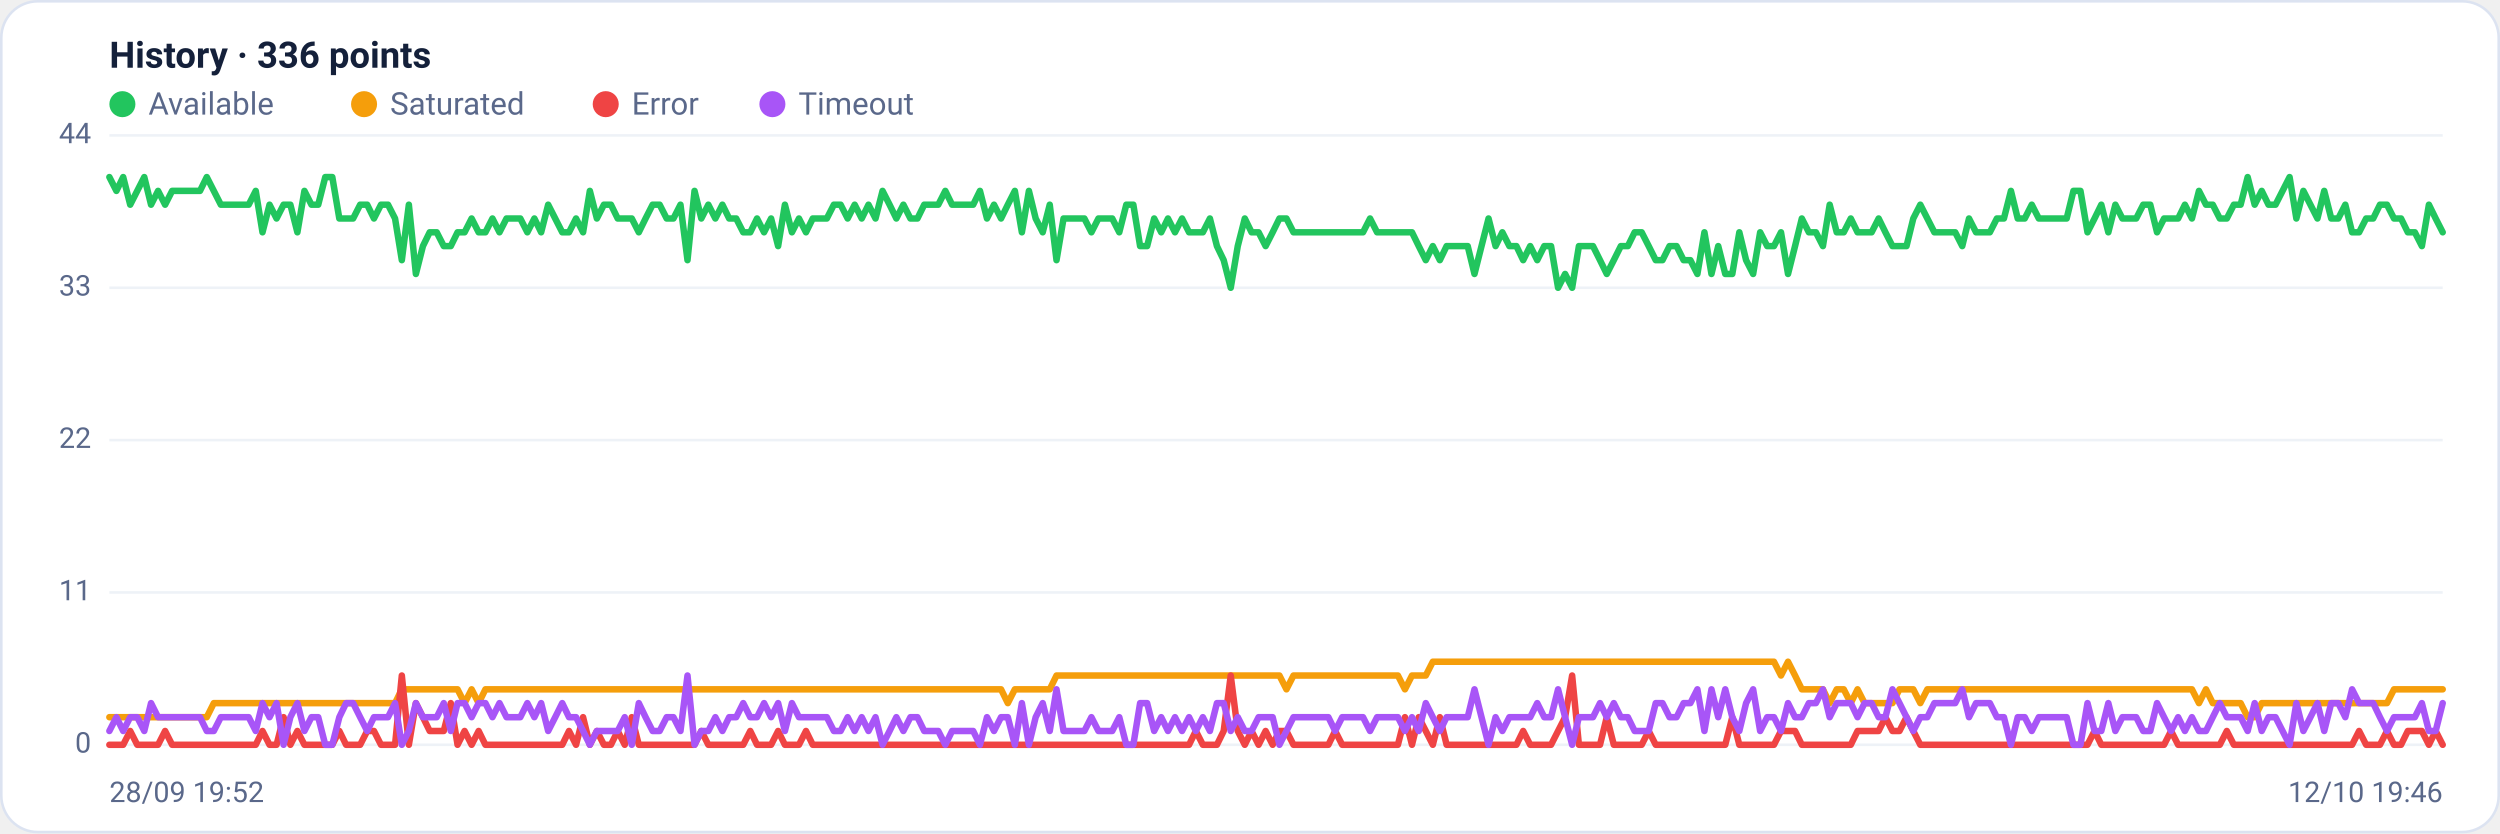
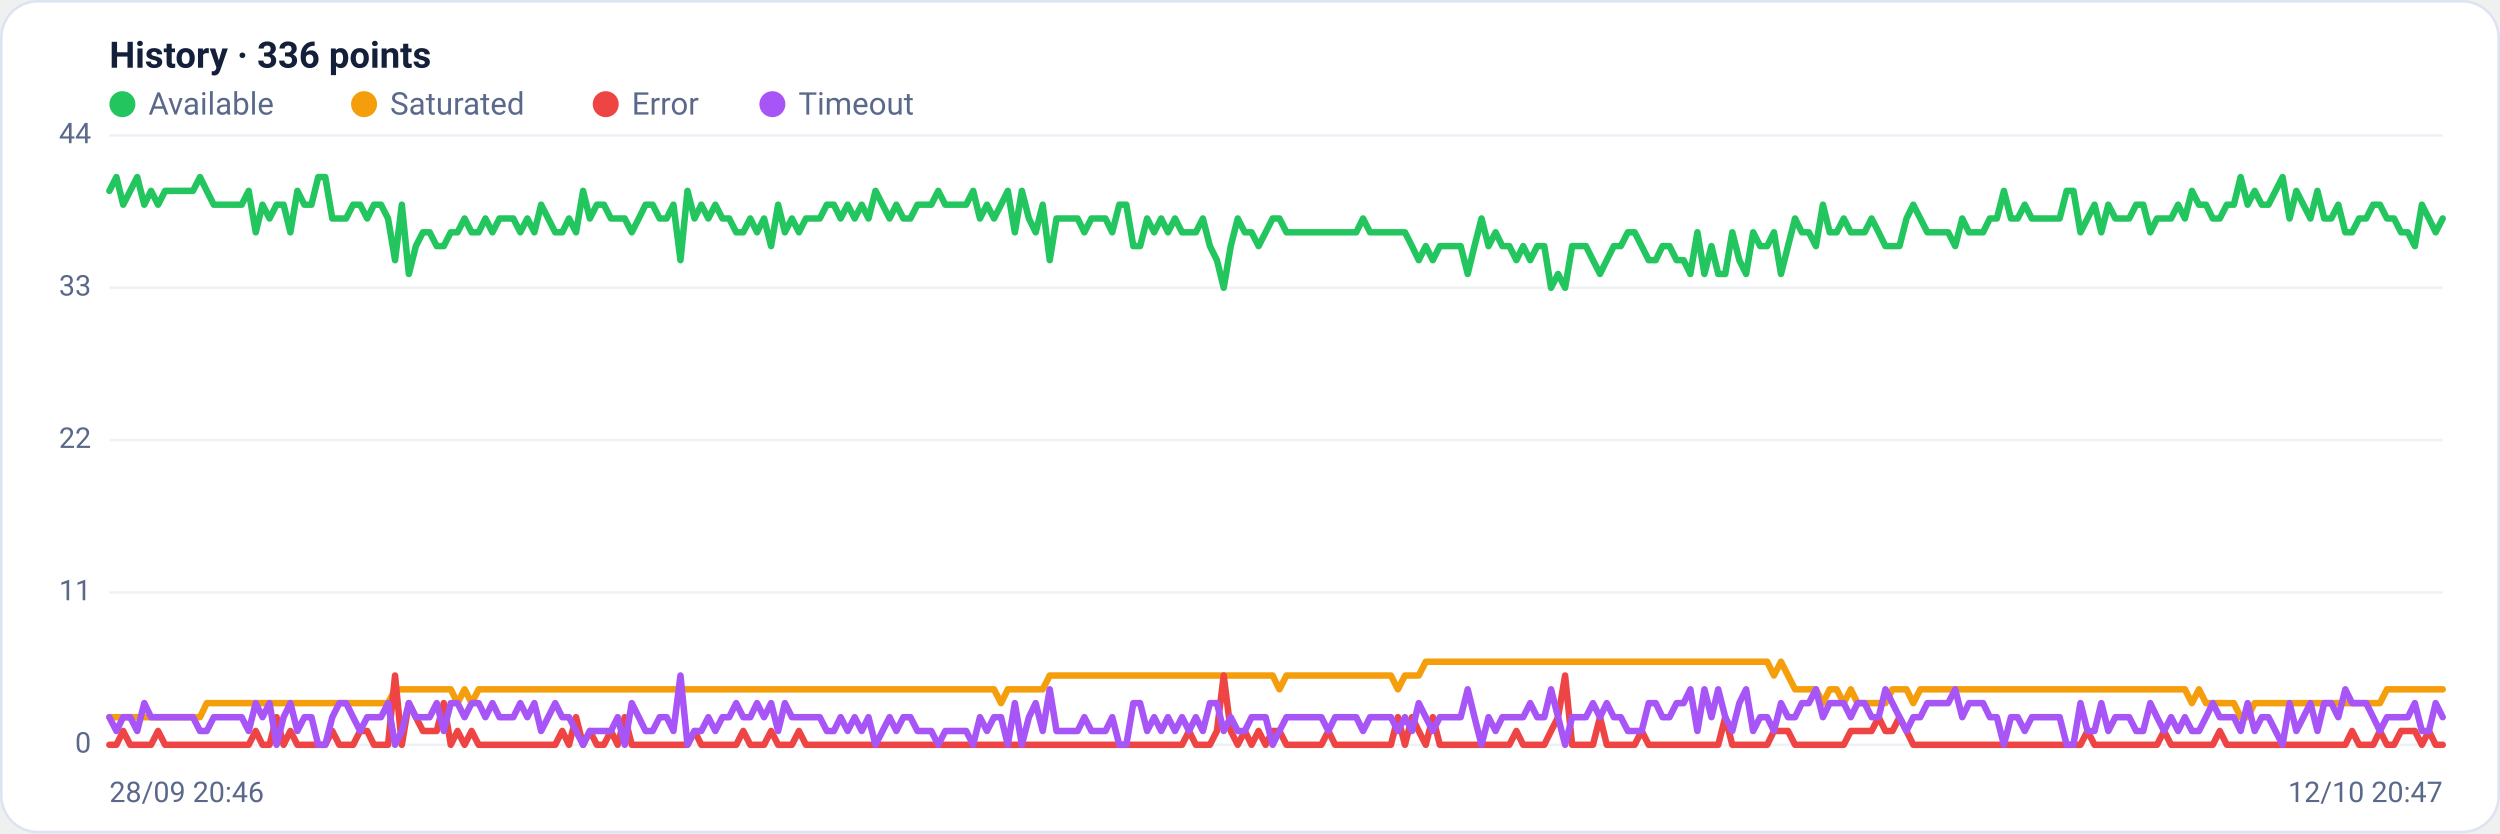
<svg xmlns="http://www.w3.org/2000/svg" viewBox="0 0 960 320" width="960" height="320" font-family="Segoe UI, system-ui, -apple-system, Roboto, Helvetica, Arial, sans-serif" role="img" aria-label="Availability history per region">
  <rect x="0.5" y="0.5" width="959" height="319" rx="14" fill="#ffffff" stroke="#dce3f1" />
  <text x="42" y="26" font-size="14" font-weight="600" fill="#14203a">History · 336 points</text>
  <circle cx="47" cy="40" r="5" fill="#22c55e" />
  <text x="57" y="44" font-size="12" fill="#5a688a">Available</text>
  <circle cx="139.8" cy="40" r="5" fill="#f59e0b" />
  <text x="149.8" y="44" font-size="12" fill="#5a688a">Saturated</text>
  <circle cx="232.6" cy="40" r="5" fill="#ef4444" />
  <text x="242.6" y="44" font-size="12" fill="#5a688a">Error</text>
  <circle cx="296.6" cy="40" r="5" fill="#a855f7" />
  <text x="306.6" y="44" font-size="12" fill="#5a688a">Timeout</text>
  <line x1="42" y1="286.0" x2="938" y2="286.0" stroke="#eef2f7" stroke-width="1" />
  <text x="35" y="289.0" text-anchor="end" font-size="11" fill="#5a688a">0</text>
  <line x1="42" y1="227.5" x2="938" y2="227.5" stroke="#eef2f7" stroke-width="1" />
  <text x="35" y="230.5" text-anchor="end" font-size="11" fill="#5a688a">11</text>
  <line x1="42" y1="169.0" x2="938" y2="169.0" stroke="#eef2f7" stroke-width="1" />
  <text x="35" y="172.0" text-anchor="end" font-size="11" fill="#5a688a">22</text>
  <line x1="42" y1="110.5" x2="938" y2="110.5" stroke="#eef2f7" stroke-width="1" />
  <text x="35" y="113.5" text-anchor="end" font-size="11" fill="#5a688a">33</text>
  <line x1="42" y1="52.0" x2="938" y2="52.0" stroke="#eef2f7" stroke-width="1" />
  <text x="35" y="55.0" text-anchor="end" font-size="11" fill="#5a688a">44</text>
-   <polyline fill="none" stroke="#22c55e" stroke-width="2.5" stroke-linejoin="round" stroke-linecap="round" points="42.0,68.0 44.7,73.3 47.3,68.0 50.0,78.6 52.7,73.3 55.4,68.0 58.0,78.6 60.7,73.3 63.4,78.6 66.1,73.3 68.7,73.3 71.4,73.3 74.1,73.3 76.8,73.3 79.4,68.0 82.1,73.3 84.8,78.6 87.5,78.6 90.1,78.6 92.8,78.6 95.5,78.6 98.2,73.3 100.8,89.2 103.5,78.6 106.2,83.9 108.9,78.6 111.5,78.6 114.2,89.2 116.9,73.3 119.6,78.6 122.2,78.6 124.9,68.0 127.6,68.0 130.3,83.9 132.9,83.9 135.6,83.9 138.3,78.6 141.0,78.6 143.6,83.9 146.3,78.6 149.0,78.6 151.7,83.9 154.3,99.9 157.0,78.6 159.7,105.2 162.4,94.5 165.0,89.2 167.7,89.2 170.4,94.5 173.1,94.5 175.7,89.2 178.4,89.2 181.1,83.9 183.8,89.2 186.4,89.2 189.1,83.9 191.8,89.2 194.5,83.9 197.1,83.9 199.8,83.9 202.5,89.2 205.2,83.9 207.8,89.2 210.5,78.6 213.2,83.9 215.9,89.2 218.5,89.2 221.2,83.9 223.9,89.2 226.5,73.3 229.2,83.9 231.9,78.6 234.6,78.6 237.2,83.9 239.9,83.9 242.6,83.9 245.3,89.2 247.9,83.9 250.6,78.6 253.3,78.6 256.0,83.9 258.6,83.9 261.3,78.6 264.0,99.9 266.7,73.3 269.3,83.9 272.0,78.6 274.7,83.9 277.4,78.6 280.0,83.9 282.7,83.9 285.4,89.2 288.1,89.2 290.7,83.9 293.4,89.2 296.1,83.9 298.8,94.5 301.4,78.6 304.1,89.2 306.8,83.9 309.5,89.2 312.1,83.9 314.8,83.9 317.5,83.9 320.2,78.6 322.8,78.6 325.5,83.9 328.2,78.6 330.9,83.9 333.5,78.6 336.2,83.9 338.9,73.3 341.6,78.6 344.2,83.9 346.9,78.6 349.6,83.9 352.3,83.9 354.9,78.6 357.6,78.6 360.3,78.6 363.0,73.3 365.6,78.6 368.3,78.6 371.0,78.6 373.7,78.6 376.3,73.3 379.0,83.9 381.7,78.6 384.4,83.9 387.0,78.6 389.7,73.3 392.4,89.2 395.1,73.3 397.7,83.9 400.4,89.2 403.1,78.6 405.7,99.9 408.4,83.9 411.1,83.9 413.8,83.9 416.4,83.9 419.1,89.2 421.8,83.9 424.5,83.9 427.1,83.9 429.8,89.2 432.5,78.6 435.2,78.6 437.8,94.5 440.5,94.5 443.2,83.9 445.9,89.2 448.5,83.9 451.2,89.2 453.9,83.9 456.6,89.2 459.2,89.2 461.9,89.2 464.6,83.9 467.3,94.5 469.9,99.9 472.6,110.5 475.3,94.5 478.0,83.9 480.6,89.2 483.3,89.2 486.0,94.5 488.7,89.2 491.3,83.9 494.0,83.9 496.7,89.2 499.4,89.2 502.0,89.2 504.7,89.2 507.4,89.2 510.1,89.2 512.7,89.2 515.4,89.2 518.1,89.2 520.8,89.2 523.4,89.2 526.1,83.9 528.8,89.2 531.5,89.2 534.1,89.2 536.8,89.2 539.5,89.2 542.2,89.2 544.8,94.5 547.5,99.9 550.2,94.5 552.9,99.9 555.5,94.5 558.2,94.5 560.9,94.5 563.6,94.5 566.2,105.2 568.9,94.5 571.6,83.9 574.3,94.5 576.9,89.2 579.6,94.5 582.3,94.5 584.9,99.9 587.6,94.5 590.3,99.9 593.0,94.5 595.6,94.5 598.3,110.5 601.0,105.2 603.7,110.5 606.3,94.5 609.0,94.5 611.7,94.5 614.4,99.9 617.0,105.2 619.7,99.9 622.4,94.5 625.1,94.5 627.7,89.2 630.4,89.2 633.1,94.5 635.8,99.9 638.4,99.9 641.1,94.5 643.8,94.5 646.5,99.9 649.1,99.9 651.8,105.2 654.5,89.2 657.2,105.2 659.8,94.5 662.5,105.2 665.2,105.2 667.9,89.2 670.5,99.9 673.2,105.2 675.9,89.2 678.6,94.5 681.2,94.5 683.9,89.2 686.6,105.2 689.3,94.5 691.9,83.9 694.6,89.2 697.3,89.2 700.0,94.5 702.6,78.6 705.3,89.2 708.0,89.2 710.7,83.9 713.3,89.2 716.0,89.2 718.7,89.2 721.4,83.9 724.0,89.2 726.7,94.5 729.4,94.5 732.1,94.5 734.7,83.9 737.4,78.6 740.1,83.9 742.8,89.2 745.4,89.2 748.1,89.2 750.8,89.2 753.5,94.5 756.1,83.9 758.8,89.2 761.5,89.2 764.1,89.2 766.8,83.9 769.5,83.9 772.2,73.3 774.8,83.9 777.5,83.9 780.2,78.6 782.9,83.9 785.5,83.9 788.2,83.9 790.9,83.9 793.6,83.9 796.2,73.3 798.9,73.3 801.6,89.2 804.3,83.9 806.9,78.6 809.6,89.2 812.3,78.6 815.0,83.9 817.6,83.9 820.3,83.9 823.0,78.6 825.7,78.6 828.3,89.2 831.0,83.9 833.7,83.9 836.4,83.9 839.0,78.6 841.7,83.9 844.4,73.3 847.1,78.6 849.7,78.6 852.4,83.9 855.1,83.9 857.8,78.6 860.4,78.6 863.1,68.0 865.8,78.6 868.5,73.3 871.1,78.6 873.8,78.6 876.5,73.3 879.2,68.0 881.8,83.9 884.5,73.3 887.2,78.6 889.9,83.9 892.5,73.3 895.2,83.9 897.9,83.9 900.6,78.6 903.2,89.2 905.9,89.2 908.6,83.9 911.3,83.9 913.9,78.6 916.6,78.6 919.3,83.9 922.0,83.9 924.6,89.2 927.3,89.2 930.0,94.5 932.7,78.6 935.3,83.9 938.0,89.2" />
-   <polyline fill="none" stroke="#f59e0b" stroke-width="2.5" stroke-linejoin="round" stroke-linecap="round" points="42.0,275.4 44.7,275.4 47.3,275.4 50.0,275.4 52.7,275.4 55.4,275.4 58.0,275.4 60.7,275.4 63.4,275.4 66.1,275.4 68.7,275.4 71.4,275.4 74.1,275.4 76.8,275.4 79.4,275.4 82.1,270.0 84.8,270.0 87.5,270.0 90.1,270.0 92.8,270.0 95.5,270.0 98.2,270.0 100.8,270.0 103.5,270.0 106.2,270.0 108.9,270.0 111.5,270.0 114.2,270.0 116.9,270.0 119.6,270.0 122.2,270.0 124.9,270.0 127.6,270.0 130.3,270.0 132.9,270.0 135.6,270.0 138.3,270.0 141.0,270.0 143.6,270.0 146.3,270.0 149.0,270.0 151.7,270.0 154.3,264.7 157.0,264.7 159.7,264.7 162.4,264.7 165.0,264.7 167.7,264.7 170.4,264.7 173.1,264.7 175.7,264.7 178.4,270.0 181.1,264.7 183.8,270.0 186.4,264.7 189.1,264.7 191.8,264.7 194.5,264.7 197.1,264.7 199.8,264.7 202.5,264.7 205.2,264.7 207.8,264.7 210.5,264.7 213.2,264.7 215.9,264.7 218.5,264.7 221.2,264.7 223.9,264.7 226.5,264.7 229.2,264.7 231.9,264.7 234.6,264.7 237.2,264.7 239.9,264.7 242.6,264.7 245.3,264.7 247.9,264.7 250.6,264.7 253.3,264.7 256.0,264.7 258.6,264.7 261.3,264.7 264.0,264.7 266.7,264.7 269.3,264.7 272.0,264.7 274.7,264.7 277.4,264.7 280.0,264.7 282.7,264.7 285.4,264.7 288.1,264.7 290.7,264.7 293.4,264.7 296.1,264.7 298.8,264.7 301.4,264.7 304.1,264.7 306.8,264.7 309.5,264.7 312.1,264.7 314.8,264.7 317.5,264.7 320.2,264.7 322.8,264.7 325.5,264.7 328.2,264.7 330.9,264.7 333.5,264.7 336.2,264.7 338.9,264.7 341.6,264.7 344.2,264.7 346.9,264.7 349.6,264.7 352.3,264.7 354.9,264.7 357.6,264.7 360.3,264.7 363.0,264.7 365.6,264.7 368.3,264.7 371.0,264.7 373.7,264.7 376.3,264.7 379.0,264.7 381.7,264.7 384.4,264.7 387.0,270.0 389.7,264.7 392.4,264.7 395.1,264.7 397.7,264.7 400.4,264.7 403.1,264.7 405.7,259.4 408.4,259.4 411.1,259.4 413.8,259.4 416.4,259.4 419.1,259.4 421.8,259.4 424.5,259.4 427.1,259.4 429.8,259.4 432.5,259.4 435.2,259.4 437.8,259.4 440.5,259.4 443.2,259.4 445.9,259.4 448.5,259.4 451.2,259.4 453.9,259.4 456.6,259.4 459.2,259.4 461.9,259.4 464.6,259.4 467.3,259.4 469.9,259.4 472.6,259.4 475.3,259.4 478.0,259.4 480.6,259.4 483.3,259.4 486.0,259.4 488.7,259.4 491.3,259.4 494.0,264.7 496.7,259.4 499.4,259.4 502.0,259.4 504.7,259.4 507.4,259.4 510.1,259.4 512.7,259.4 515.4,259.4 518.1,259.4 520.8,259.4 523.4,259.4 526.1,259.4 528.8,259.4 531.5,259.4 534.1,259.4 536.8,259.4 539.5,264.7 542.2,259.4 544.8,259.4 547.5,259.4 550.2,254.1 552.9,254.1 555.5,254.1 558.2,254.1 560.9,254.1 563.6,254.1 566.2,254.1 568.9,254.1 571.6,254.1 574.3,254.1 576.9,254.1 579.6,254.1 582.3,254.1 584.9,254.1 587.6,254.1 590.3,254.1 593.0,254.1 595.6,254.1 598.3,254.1 601.0,254.1 603.7,254.1 606.3,254.1 609.0,254.1 611.7,254.1 614.4,254.1 617.0,254.1 619.7,254.1 622.4,254.1 625.1,254.1 627.7,254.1 630.4,254.1 633.1,254.1 635.8,254.1 638.4,254.1 641.1,254.1 643.8,254.1 646.5,254.1 649.1,254.1 651.8,254.1 654.5,254.1 657.2,254.1 659.8,254.1 662.5,254.1 665.2,254.1 667.9,254.1 670.5,254.1 673.2,254.1 675.9,254.1 678.6,254.1 681.2,254.1 683.9,259.4 686.6,254.1 689.3,259.4 691.9,264.7 694.6,264.7 697.3,264.7 700.0,264.7 702.6,270.0 705.3,264.7 708.0,264.7 710.7,270.0 713.3,264.7 716.0,270.0 718.7,270.0 721.4,270.0 724.0,270.0 726.7,270.0 729.4,264.7 732.1,264.7 734.7,264.7 737.4,270.0 740.1,264.7 742.8,264.7 745.4,264.7 748.1,264.7 750.8,264.7 753.5,264.7 756.1,264.7 758.8,264.7 761.5,264.7 764.1,264.7 766.8,264.7 769.5,264.7 772.2,264.7 774.8,264.7 777.5,264.7 780.2,264.7 782.9,264.7 785.5,264.7 788.2,264.7 790.9,264.7 793.6,264.7 796.2,264.7 798.9,264.7 801.6,264.7 804.3,264.7 806.9,264.7 809.6,264.7 812.3,264.7 815.0,264.7 817.6,264.7 820.3,264.7 823.0,264.7 825.7,264.7 828.3,264.7 831.0,264.7 833.7,264.7 836.4,264.7 839.0,264.7 841.7,264.7 844.4,270.0 847.1,264.7 849.7,270.0 852.4,270.0 855.1,270.0 857.8,270.0 860.4,270.0 863.1,275.4 865.8,275.4 868.5,270.0 871.1,270.0 873.8,270.0 876.5,270.0 879.2,270.0 881.8,270.0 884.5,270.0 887.2,270.0 889.9,270.0 892.5,270.0 895.2,270.0 897.9,270.0 900.6,270.0 903.2,270.0 905.9,270.0 908.6,270.0 911.3,270.0 913.9,270.0 916.6,270.0 919.3,264.7 922.0,264.7 924.6,264.7 927.3,264.7 930.0,264.7 932.7,264.7 935.3,264.7 938.0,264.7" />
-   <polyline fill="none" stroke="#ef4444" stroke-width="2.5" stroke-linejoin="round" stroke-linecap="round" points="42.0,286.0 44.7,286.0 47.3,286.0 50.0,280.7 52.7,286.0 55.4,286.0 58.0,286.0 60.7,286.0 63.4,280.7 66.1,286.0 68.7,286.0 71.4,286.0 74.1,286.0 76.8,286.0 79.4,286.0 82.1,286.0 84.8,286.0 87.5,286.0 90.1,286.0 92.8,286.0 95.5,286.0 98.2,286.0 100.8,280.7 103.5,286.0 106.2,286.0 108.9,275.4 111.5,286.0 114.2,280.7 116.9,286.0 119.6,286.0 122.2,286.0 124.9,286.0 127.6,286.0 130.3,280.7 132.9,286.0 135.6,286.0 138.3,286.0 141.0,280.7 143.6,280.7 146.3,286.0 149.0,286.0 151.7,286.0 154.3,259.4 157.0,286.0 159.7,270.0 162.4,275.4 165.0,280.7 167.7,280.7 170.4,280.7 173.1,270.0 175.7,286.0 178.4,280.7 181.1,286.0 183.8,280.7 186.4,286.0 189.1,286.0 191.8,286.0 194.5,286.0 197.1,286.0 199.8,286.0 202.5,286.0 205.2,286.0 207.8,286.0 210.5,286.0 213.2,286.0 215.9,286.0 218.5,280.7 221.2,286.0 223.9,275.4 226.5,286.0 229.2,280.7 231.9,286.0 234.6,286.0 237.2,280.7 239.9,286.0 242.6,275.4 245.3,286.0 247.9,286.0 250.6,286.0 253.3,286.0 256.0,286.0 258.6,286.0 261.3,286.0 264.0,286.0 266.7,286.0 269.3,280.7 272.0,286.0 274.7,286.0 277.4,286.0 280.0,286.0 282.7,286.0 285.4,286.0 288.1,280.7 290.7,286.0 293.4,286.0 296.1,286.0 298.8,280.7 301.4,286.0 304.1,286.0 306.8,286.0 309.5,280.7 312.1,286.0 314.8,286.0 317.5,286.0 320.2,286.0 322.8,286.0 325.5,286.0 328.2,286.0 330.9,286.0 333.5,286.0 336.2,286.0 338.9,286.0 341.6,286.0 344.2,286.0 346.9,286.0 349.6,286.0 352.3,286.0 354.9,286.0 357.6,286.0 360.3,286.0 363.0,286.0 365.6,286.0 368.3,286.0 371.0,286.0 373.7,286.0 376.3,286.0 379.0,286.0 381.7,286.0 384.4,286.0 387.0,286.0 389.7,286.0 392.4,286.0 395.1,286.0 397.7,286.0 400.4,286.0 403.1,286.0 405.7,286.0 408.4,286.0 411.1,286.0 413.8,286.0 416.4,286.0 419.1,286.0 421.8,286.0 424.5,286.0 427.1,286.0 429.8,286.0 432.5,286.0 435.2,286.0 437.8,286.0 440.5,286.0 443.2,286.0 445.9,286.0 448.5,286.0 451.2,286.0 453.9,286.0 456.6,286.0 459.2,280.7 461.9,286.0 464.6,286.0 467.3,286.0 469.9,280.7 472.6,259.4 475.3,280.7 478.0,286.0 480.6,280.7 483.3,286.0 486.0,280.7 488.7,286.0 491.3,280.7 494.0,280.7 496.7,286.0 499.4,286.0 502.0,286.0 504.7,286.0 507.4,286.0 510.1,286.0 512.7,280.7 515.4,286.0 518.1,286.0 520.8,286.0 523.4,286.0 526.1,286.0 528.8,286.0 531.5,286.0 534.1,286.0 536.8,286.0 539.5,275.4 542.2,286.0 544.8,275.4 547.5,280.7 550.2,286.0 552.9,275.4 555.5,286.0 558.2,286.0 560.9,286.0 563.6,286.0 566.2,286.0 568.9,286.0 571.6,286.0 574.3,286.0 576.9,286.0 579.6,286.0 582.3,286.0 584.9,280.7 587.6,286.0 590.3,286.0 593.0,286.0 595.6,286.0 598.3,280.7 601.0,275.4 603.7,259.4 606.3,286.0 609.0,286.0 611.7,286.0 614.4,286.0 617.0,275.4 619.7,286.0 622.4,286.0 625.1,286.0 627.7,286.0 630.4,286.0 633.1,280.7 635.8,286.0 638.4,286.0 641.1,286.0 643.8,286.0 646.5,286.0 649.1,286.0 651.8,286.0 654.5,286.0 657.2,286.0 659.8,286.0 662.5,286.0 665.2,275.4 667.9,286.0 670.5,286.0 673.2,286.0 675.9,286.0 678.6,286.0 681.2,286.0 683.9,280.7 686.6,280.7 689.3,280.7 691.9,286.0 694.6,286.0 697.3,286.0 700.0,286.0 702.6,286.0 705.3,286.0 708.0,286.0 710.7,286.0 713.3,280.7 716.0,280.7 718.7,280.7 721.4,280.7 724.0,275.4 726.7,280.7 729.4,280.7 732.1,275.4 734.7,280.7 737.4,286.0 740.1,286.0 742.8,286.0 745.4,286.0 748.1,286.0 750.8,286.0 753.5,286.0 756.1,286.0 758.8,286.0 761.5,286.0 764.1,286.0 766.8,286.0 769.5,286.0 772.2,286.0 774.8,286.0 777.5,286.0 780.2,286.0 782.9,286.0 785.5,286.0 788.2,286.0 790.9,286.0 793.6,286.0 796.2,286.0 798.9,286.0 801.6,286.0 804.3,280.7 806.9,286.0 809.6,286.0 812.3,286.0 815.0,286.0 817.6,286.0 820.3,286.0 823.0,286.0 825.7,286.0 828.3,286.0 831.0,286.0 833.7,280.7 836.4,286.0 839.0,286.0 841.7,286.0 844.4,286.0 847.1,286.0 849.7,286.0 852.4,286.0 855.1,280.7 857.8,286.0 860.4,286.0 863.1,286.0 865.8,286.0 868.5,286.0 871.1,286.0 873.8,286.0 876.5,286.0 879.2,286.0 881.8,286.0 884.5,286.0 887.2,286.0 889.9,286.0 892.5,286.0 895.2,286.0 897.9,286.0 900.6,286.0 903.2,286.0 905.9,280.7 908.6,286.0 911.3,286.0 913.9,286.0 916.6,280.7 919.3,286.0 922.0,286.0 924.6,280.7 927.3,280.7 930.0,280.7 932.7,286.0 935.3,280.7 938.0,286.0" />
-   <polyline fill="none" stroke="#a855f7" stroke-width="2.5" stroke-linejoin="round" stroke-linecap="round" points="42.0,280.7 44.7,275.4 47.3,280.7 50.0,275.4 52.7,275.4 55.4,280.7 58.0,270.0 60.7,275.4 63.4,275.4 66.1,275.4 68.7,275.4 71.4,275.4 74.1,275.4 76.8,275.4 79.4,280.7 82.1,280.7 84.8,275.4 87.5,275.4 90.1,275.4 92.8,275.4 95.5,275.4 98.2,280.7 100.8,270.0 103.5,275.4 106.2,270.0 108.9,286.0 111.5,275.4 114.2,270.0 116.9,280.7 119.6,275.4 122.2,275.4 124.9,286.0 127.6,286.0 130.3,275.4 132.9,270.0 135.6,270.0 138.3,275.4 141.0,280.7 143.6,275.4 146.3,275.4 149.0,275.4 151.7,270.0 154.3,286.0 157.0,280.7 159.7,270.0 162.4,275.4 165.0,275.4 167.7,275.4 170.4,270.0 173.1,280.7 175.7,270.0 178.4,270.0 181.1,275.4 183.8,270.0 186.4,270.0 189.1,275.4 191.8,270.0 194.5,275.4 197.1,275.4 199.8,275.4 202.5,270.0 205.2,275.4 207.8,270.0 210.5,280.7 213.2,275.4 215.9,270.0 218.5,275.4 221.2,275.4 223.9,280.7 226.5,286.0 229.2,280.7 231.9,280.7 234.6,280.7 237.2,280.7 239.9,275.4 242.6,286.0 245.3,270.0 247.9,275.4 250.6,280.7 253.3,280.7 256.0,275.4 258.6,275.4 261.3,280.7 264.0,259.4 266.7,286.0 269.3,280.7 272.0,280.7 274.7,275.4 277.4,280.7 280.0,275.4 282.7,275.4 285.4,270.0 288.1,275.4 290.7,275.4 293.4,270.0 296.1,275.4 298.8,270.0 301.4,280.7 304.1,270.0 306.8,275.4 309.5,275.4 312.1,275.4 314.8,275.4 317.5,275.4 320.2,280.7 322.8,280.7 325.5,275.4 328.2,280.7 330.9,275.4 333.5,280.7 336.2,275.4 338.9,286.0 341.6,280.7 344.2,275.4 346.9,280.7 349.6,275.4 352.3,275.4 354.9,280.7 357.6,280.7 360.3,280.7 363.0,286.0 365.6,280.7 368.3,280.7 371.0,280.7 373.7,280.7 376.3,286.0 379.0,275.4 381.7,280.7 384.4,275.4 387.0,275.4 389.7,286.0 392.4,270.0 395.1,286.0 397.7,275.4 400.4,270.0 403.1,280.7 405.7,264.7 408.4,280.7 411.1,280.7 413.8,280.7 416.4,280.7 419.1,275.4 421.8,280.7 424.5,280.7 427.1,280.7 429.8,275.4 432.5,286.0 435.2,286.0 437.8,270.0 440.5,270.0 443.2,280.7 445.9,275.4 448.5,280.7 451.2,275.4 453.9,280.7 456.6,275.4 459.2,280.7 461.9,275.4 464.6,280.7 467.3,270.0 469.9,270.0 472.6,280.7 475.3,275.4 478.0,280.7 480.6,280.7 483.3,275.4 486.0,275.4 488.7,275.4 491.3,286.0 494.0,280.7 496.7,275.4 499.4,275.4 502.0,275.4 504.7,275.4 507.4,275.4 510.1,275.4 512.7,280.7 515.4,275.4 518.1,275.4 520.8,275.4 523.4,275.4 526.1,280.7 528.8,275.4 531.5,275.4 534.1,275.4 536.8,275.4 539.5,280.7 542.2,275.4 544.8,280.7 547.5,270.0 550.2,275.4 552.9,280.7 555.5,275.4 558.2,275.4 560.9,275.4 563.6,275.4 566.2,264.7 568.9,275.4 571.6,286.0 574.3,275.4 576.9,280.7 579.6,275.4 582.3,275.4 584.9,275.4 587.6,275.4 590.3,270.0 593.0,275.4 595.6,275.4 598.3,264.7 601.0,275.4 603.7,286.0 606.3,275.4 609.0,275.4 611.7,275.4 614.4,270.0 617.0,275.4 619.7,270.0 622.4,275.4 625.1,275.4 627.7,280.7 630.4,280.7 633.1,280.7 635.8,270.0 638.4,270.0 641.1,275.4 643.8,275.4 646.5,270.0 649.1,270.0 651.8,264.7 654.5,280.7 657.2,264.7 659.8,275.4 662.5,264.7 665.2,275.4 667.9,280.7 670.5,270.0 673.2,264.7 675.9,280.7 678.6,275.4 681.2,275.4 683.9,280.7 686.6,270.0 689.3,275.4 691.9,275.4 694.6,270.0 697.3,270.0 700.0,264.7 702.6,275.4 705.3,270.0 708.0,270.0 710.7,270.0 713.3,275.4 716.0,270.0 718.7,270.0 721.4,275.4 724.0,275.4 726.7,264.7 729.4,270.0 732.1,275.4 734.7,280.7 737.4,275.4 740.1,275.4 742.8,270.0 745.4,270.0 748.1,270.0 750.8,270.0 753.5,264.7 756.1,275.4 758.8,270.0 761.5,270.0 764.1,270.0 766.8,275.4 769.5,275.4 772.2,286.0 774.8,275.4 777.5,275.4 780.2,280.7 782.9,275.4 785.5,275.4 788.2,275.4 790.9,275.4 793.6,275.4 796.2,286.0 798.9,286.0 801.6,270.0 804.3,280.7 806.9,280.7 809.6,270.0 812.3,280.7 815.0,275.4 817.6,275.4 820.3,275.4 823.0,280.7 825.7,280.7 828.3,270.0 831.0,275.4 833.7,280.7 836.4,275.4 839.0,280.7 841.7,275.4 844.4,280.7 847.1,280.7 849.7,275.4 852.4,270.0 855.1,275.4 857.8,275.4 860.4,275.4 863.1,280.7 865.8,270.0 868.5,280.7 871.1,275.4 873.8,275.4 876.5,280.7 879.2,286.0 881.8,270.0 884.5,280.7 887.2,275.4 889.9,270.0 892.5,280.7 895.2,270.0 897.9,270.0 900.6,275.4 903.2,264.7 905.9,270.0 908.6,270.0 911.3,270.0 913.9,275.4 916.6,280.7 919.3,275.4 922.0,275.4 924.6,275.4 927.3,275.4 930.0,270.0 932.7,280.7 935.3,280.7 938.0,270.0" />
-   <text x="42" y="308" font-size="11" fill="#5a688a">28/09 19:52</text>
-   <text x="938" y="308" text-anchor="end" font-size="11" fill="#5a688a">12/10 19:46</text>
+   <polyline fill="none" stroke="#22c55e" stroke-width="2.5" stroke-linejoin="round" stroke-linecap="round" points="42.0,73.3 44.7,68.0 47.3,78.6 50.0,73.3 52.7,68.0 55.4,78.6 58.0,73.3 60.7,78.6 63.4,73.3 66.1,73.3 68.7,73.3 71.4,73.3 74.1,73.3 76.8,68.0 79.4,73.3 82.1,78.6 84.8,78.6 87.5,78.6 90.1,78.6 92.8,78.6 95.5,73.3 98.2,89.2 100.8,78.6 103.5,83.9 106.2,78.6 108.9,78.6 111.5,89.2 114.2,73.3 116.9,78.6 119.6,78.6 122.2,68.0 124.9,68.0 127.6,83.9 130.3,83.9 132.9,83.9 135.6,78.6 138.3,78.6 141.0,83.9 143.6,78.6 146.3,78.6 149.0,83.9 151.7,99.9 154.3,78.6 157.0,105.2 159.7,94.5 162.4,89.2 165.0,89.2 167.7,94.5 170.4,94.5 173.1,89.2 175.7,89.2 178.4,83.9 181.1,89.2 183.8,89.2 186.4,83.9 189.1,89.2 191.8,83.9 194.5,83.9 197.1,83.9 199.8,89.2 202.5,83.9 205.2,89.2 207.8,78.6 210.5,83.9 213.2,89.2 215.9,89.2 218.5,83.9 221.2,89.2 223.9,73.3 226.5,83.9 229.2,78.6 231.9,78.6 234.6,83.9 237.2,83.9 239.9,83.9 242.6,89.2 245.3,83.9 247.9,78.6 250.6,78.6 253.3,83.9 256.0,83.9 258.6,78.6 261.3,99.9 264.0,73.3 266.7,83.9 269.3,78.6 272.0,83.9 274.7,78.6 277.4,83.9 280.0,83.9 282.7,89.2 285.4,89.2 288.1,83.9 290.7,89.2 293.4,83.9 296.1,94.5 298.8,78.6 301.4,89.2 304.1,83.9 306.8,89.2 309.5,83.9 312.1,83.9 314.8,83.9 317.5,78.6 320.2,78.6 322.8,83.9 325.5,78.6 328.2,83.9 330.9,78.6 333.5,83.9 336.2,73.3 338.9,78.6 341.6,83.9 344.2,78.6 346.9,83.9 349.6,83.9 352.3,78.6 354.9,78.6 357.6,78.6 360.3,73.3 363.0,78.6 365.6,78.6 368.3,78.6 371.0,78.6 373.7,73.3 376.3,83.9 379.0,78.6 381.7,83.9 384.4,78.6 387.0,73.3 389.7,89.2 392.4,73.3 395.1,83.9 397.7,89.2 400.4,78.6 403.1,99.9 405.7,83.9 408.4,83.9 411.1,83.9 413.8,83.9 416.4,89.2 419.1,83.9 421.8,83.9 424.5,83.9 427.1,89.2 429.8,78.6 432.5,78.6 435.2,94.5 437.8,94.5 440.5,83.9 443.2,89.2 445.9,83.9 448.5,89.2 451.2,83.9 453.9,89.2 456.6,89.2 459.2,89.2 461.9,83.9 464.6,94.5 467.3,99.9 469.9,110.5 472.6,94.5 475.3,83.9 478.0,89.2 480.6,89.2 483.3,94.5 486.0,89.2 488.7,83.9 491.3,83.9 494.0,89.2 496.7,89.2 499.4,89.2 502.0,89.2 504.7,89.2 507.4,89.2 510.1,89.2 512.7,89.2 515.4,89.2 518.1,89.2 520.8,89.2 523.4,83.9 526.1,89.2 528.8,89.2 531.5,89.2 534.1,89.2 536.8,89.2 539.5,89.2 542.2,94.5 544.8,99.9 547.5,94.5 550.2,99.9 552.9,94.5 555.5,94.5 558.2,94.5 560.9,94.5 563.6,105.2 566.2,94.5 568.9,83.9 571.6,94.5 574.3,89.2 576.9,94.5 579.6,94.5 582.3,99.9 584.9,94.5 587.6,99.9 590.3,94.5 593.0,94.5 595.6,110.5 598.3,105.2 601.0,110.5 603.7,94.5 606.3,94.5 609.0,94.5 611.7,99.9 614.4,105.2 617.0,99.9 619.7,94.5 622.4,94.5 625.1,89.2 627.7,89.2 630.4,94.5 633.1,99.9 635.8,99.9 638.4,94.5 641.1,94.5 643.8,99.9 646.5,99.9 649.1,105.2 651.8,89.2 654.5,105.2 657.2,94.5 659.8,105.2 662.5,105.2 665.2,89.2 667.9,99.9 670.5,105.2 673.2,89.2 675.9,94.5 678.6,94.5 681.2,89.2 683.9,105.2 686.6,94.5 689.3,83.9 691.9,89.2 694.6,89.2 697.3,94.5 700.0,78.6 702.6,89.2 705.3,89.2 708.0,83.9 710.7,89.2 713.3,89.2 716.0,89.2 718.7,83.9 721.4,89.2 724.0,94.5 726.7,94.5 729.4,94.5 732.1,83.9 734.7,78.6 737.4,83.9 740.1,89.2 742.8,89.2 745.4,89.2 748.1,89.2 750.8,94.5 753.5,83.9 756.1,89.2 758.8,89.2 761.5,89.2 764.1,83.9 766.8,83.9 769.5,73.3 772.2,83.9 774.8,83.9 777.5,78.6 780.2,83.9 782.9,83.9 785.5,83.9 788.2,83.9 790.9,83.9 793.6,73.3 796.2,73.3 798.9,89.2 801.6,83.9 804.3,78.6 806.9,89.2 809.6,78.6 812.3,83.9 815.0,83.9 817.6,83.9 820.3,78.6 823.0,78.6 825.7,89.2 828.3,83.9 831.0,83.9 833.7,83.9 836.4,78.6 839.0,83.9 841.7,73.3 844.4,78.6 847.1,78.6 849.7,83.9 852.4,83.9 855.1,78.6 857.8,78.6 860.4,68.0 863.1,78.6 865.8,73.3 868.5,78.6 871.1,78.6 873.8,73.3 876.5,68.0 879.2,83.9 881.8,73.3 884.5,78.6 887.2,83.9 889.9,73.3 892.5,83.9 895.2,83.9 897.9,78.6 900.6,89.2 903.2,89.2 905.9,83.9 908.6,83.9 911.3,78.6 913.9,78.6 916.6,83.9 919.3,83.9 922.0,89.2 924.6,89.2 927.3,94.5 930.0,78.6 932.7,83.9 935.3,89.2 938.0,83.9" />
+   <polyline fill="none" stroke="#f59e0b" stroke-width="2.5" stroke-linejoin="round" stroke-linecap="round" points="42.0,275.4 44.7,275.4 47.3,275.4 50.0,275.4 52.7,275.4 55.4,275.4 58.0,275.4 60.7,275.4 63.4,275.4 66.1,275.4 68.7,275.4 71.4,275.4 74.1,275.4 76.8,275.4 79.4,270.0 82.1,270.0 84.8,270.0 87.5,270.0 90.1,270.0 92.8,270.0 95.5,270.0 98.2,270.0 100.8,270.0 103.5,270.0 106.2,270.0 108.9,270.0 111.5,270.0 114.2,270.0 116.9,270.0 119.6,270.0 122.2,270.0 124.9,270.0 127.6,270.0 130.3,270.0 132.9,270.0 135.6,270.0 138.3,270.0 141.0,270.0 143.6,270.0 146.3,270.0 149.0,270.0 151.7,264.7 154.3,264.7 157.0,264.7 159.7,264.7 162.4,264.7 165.0,264.7 167.7,264.7 170.4,264.7 173.1,264.7 175.7,270.0 178.4,264.7 181.1,270.0 183.8,264.7 186.4,264.7 189.1,264.7 191.8,264.7 194.5,264.7 197.1,264.7 199.8,264.7 202.5,264.7 205.2,264.7 207.8,264.7 210.5,264.7 213.2,264.7 215.9,264.7 218.5,264.7 221.2,264.7 223.9,264.7 226.5,264.7 229.2,264.7 231.9,264.7 234.6,264.7 237.2,264.7 239.9,264.7 242.6,264.7 245.3,264.7 247.9,264.7 250.6,264.7 253.3,264.7 256.0,264.7 258.6,264.7 261.3,264.7 264.0,264.7 266.7,264.7 269.3,264.7 272.0,264.7 274.7,264.7 277.4,264.7 280.0,264.7 282.7,264.7 285.4,264.7 288.1,264.7 290.7,264.7 293.4,264.7 296.1,264.7 298.8,264.7 301.4,264.7 304.1,264.7 306.8,264.7 309.5,264.7 312.1,264.7 314.8,264.7 317.5,264.7 320.2,264.7 322.8,264.7 325.5,264.7 328.2,264.7 330.9,264.7 333.5,264.7 336.2,264.7 338.9,264.7 341.6,264.7 344.2,264.7 346.9,264.7 349.6,264.7 352.3,264.7 354.9,264.7 357.6,264.7 360.3,264.7 363.0,264.7 365.6,264.7 368.3,264.7 371.0,264.7 373.7,264.7 376.3,264.7 379.0,264.7 381.7,264.7 384.4,270.0 387.0,264.7 389.7,264.7 392.4,264.7 395.1,264.7 397.7,264.7 400.4,264.7 403.1,259.4 405.7,259.4 408.4,259.4 411.1,259.4 413.8,259.4 416.4,259.4 419.1,259.4 421.8,259.4 424.5,259.4 427.1,259.4 429.8,259.4 432.5,259.4 435.2,259.4 437.8,259.4 440.5,259.4 443.2,259.4 445.9,259.4 448.5,259.4 451.2,259.4 453.9,259.4 456.6,259.4 459.2,259.4 461.9,259.4 464.6,259.4 467.3,259.4 469.9,259.4 472.6,259.4 475.3,259.4 478.0,259.4 480.6,259.4 483.3,259.4 486.0,259.4 488.7,259.4 491.3,264.7 494.0,259.4 496.7,259.4 499.4,259.4 502.0,259.4 504.7,259.4 507.4,259.4 510.1,259.4 512.7,259.4 515.4,259.4 518.1,259.4 520.8,259.4 523.4,259.4 526.1,259.4 528.8,259.4 531.5,259.4 534.1,259.4 536.8,264.7 539.5,259.4 542.2,259.4 544.8,259.4 547.5,254.1 550.2,254.1 552.9,254.1 555.5,254.1 558.2,254.1 560.9,254.1 563.6,254.1 566.2,254.1 568.9,254.1 571.6,254.1 574.3,254.1 576.9,254.1 579.6,254.1 582.3,254.1 584.9,254.1 587.6,254.1 590.3,254.1 593.0,254.1 595.6,254.1 598.3,254.1 601.0,254.1 603.7,254.1 606.3,254.1 609.0,254.1 611.7,254.1 614.4,254.1 617.0,254.1 619.7,254.1 622.4,254.1 625.1,254.1 627.7,254.1 630.4,254.1 633.1,254.1 635.8,254.1 638.4,254.1 641.1,254.1 643.8,254.1 646.5,254.1 649.1,254.1 651.8,254.1 654.5,254.1 657.2,254.1 659.8,254.1 662.5,254.1 665.2,254.1 667.9,254.1 670.5,254.1 673.2,254.1 675.9,254.1 678.6,254.1 681.2,259.4 683.9,254.1 686.6,259.4 689.3,264.7 691.9,264.7 694.6,264.7 697.3,264.7 700.0,270.0 702.6,264.7 705.3,264.7 708.0,270.0 710.7,264.7 713.3,270.0 716.0,270.0 718.7,270.0 721.4,270.0 724.0,270.0 726.7,264.7 729.4,264.7 732.1,264.7 734.7,270.0 737.4,264.7 740.1,264.7 742.8,264.7 745.4,264.7 748.1,264.7 750.8,264.7 753.5,264.7 756.1,264.7 758.8,264.7 761.5,264.7 764.1,264.7 766.8,264.7 769.5,264.7 772.2,264.7 774.8,264.7 777.5,264.7 780.2,264.7 782.9,264.7 785.5,264.7 788.2,264.7 790.9,264.7 793.6,264.7 796.2,264.7 798.9,264.7 801.6,264.7 804.3,264.7 806.9,264.7 809.6,264.7 812.3,264.7 815.0,264.7 817.6,264.7 820.3,264.7 823.0,264.7 825.7,264.7 828.3,264.7 831.0,264.7 833.7,264.7 836.4,264.7 839.0,264.7 841.7,270.0 844.4,264.7 847.1,270.0 849.7,270.0 852.4,270.0 855.1,270.0 857.8,270.0 860.4,275.4 863.1,275.4 865.8,270.0 868.5,270.0 871.1,270.0 873.8,270.0 876.5,270.0 879.2,270.0 881.8,270.0 884.5,270.0 887.2,270.0 889.9,270.0 892.5,270.0 895.2,270.0 897.9,270.0 900.6,270.0 903.2,270.0 905.9,270.0 908.6,270.0 911.3,270.0 913.9,270.0 916.6,264.7 919.3,264.7 922.0,264.7 924.6,264.7 927.3,264.7 930.0,264.7 932.7,264.7 935.3,264.7 938.0,264.7" />
+   <polyline fill="none" stroke="#ef4444" stroke-width="2.5" stroke-linejoin="round" stroke-linecap="round" points="42.0,286.0 44.7,286.0 47.3,280.7 50.0,286.0 52.7,286.0 55.4,286.0 58.0,286.0 60.7,280.7 63.4,286.0 66.1,286.0 68.7,286.0 71.4,286.0 74.1,286.0 76.8,286.0 79.4,286.0 82.1,286.0 84.8,286.0 87.5,286.0 90.1,286.0 92.8,286.0 95.5,286.0 98.2,280.7 100.8,286.0 103.5,286.0 106.2,275.4 108.9,286.0 111.5,280.7 114.2,286.0 116.9,286.0 119.6,286.0 122.2,286.0 124.9,286.0 127.6,280.7 130.3,286.0 132.9,286.0 135.6,286.0 138.3,280.7 141.0,280.7 143.6,286.0 146.3,286.0 149.0,286.0 151.7,259.4 154.3,286.0 157.0,270.0 159.7,275.4 162.4,280.7 165.0,280.7 167.7,280.7 170.4,270.0 173.1,286.0 175.7,280.7 178.4,286.0 181.1,280.7 183.8,286.0 186.4,286.0 189.1,286.0 191.8,286.0 194.5,286.0 197.1,286.0 199.8,286.0 202.5,286.0 205.2,286.0 207.8,286.0 210.5,286.0 213.2,286.0 215.9,280.7 218.5,286.0 221.2,275.4 223.9,286.0 226.5,280.7 229.2,286.0 231.9,286.0 234.6,280.7 237.2,286.0 239.9,275.4 242.6,286.0 245.3,286.0 247.9,286.0 250.6,286.0 253.3,286.0 256.0,286.0 258.6,286.0 261.3,286.0 264.0,286.0 266.7,280.7 269.3,286.0 272.0,286.0 274.7,286.0 277.4,286.0 280.0,286.0 282.7,286.0 285.4,280.7 288.1,286.0 290.7,286.0 293.4,286.0 296.1,280.7 298.8,286.0 301.4,286.0 304.1,286.0 306.8,280.7 309.5,286.0 312.1,286.0 314.8,286.0 317.5,286.0 320.2,286.0 322.8,286.0 325.5,286.0 328.2,286.0 330.9,286.0 333.5,286.0 336.2,286.0 338.9,286.0 341.6,286.0 344.2,286.0 346.9,286.0 349.6,286.0 352.3,286.0 354.9,286.0 357.6,286.0 360.3,286.0 363.0,286.0 365.6,286.0 368.3,286.0 371.0,286.0 373.7,286.0 376.3,286.0 379.0,286.0 381.7,286.0 384.4,286.0 387.0,286.0 389.7,286.0 392.4,286.0 395.1,286.0 397.7,286.0 400.4,286.0 403.1,286.0 405.7,286.0 408.4,286.0 411.1,286.0 413.8,286.0 416.4,286.0 419.1,286.0 421.8,286.0 424.5,286.0 427.1,286.0 429.8,286.0 432.5,286.0 435.2,286.0 437.8,286.0 440.5,286.0 443.2,286.0 445.9,286.0 448.5,286.0 451.2,286.0 453.9,286.0 456.6,280.7 459.2,286.0 461.9,286.0 464.6,286.0 467.3,280.7 469.9,259.4 472.6,280.7 475.3,286.0 478.0,280.7 480.6,286.0 483.3,280.7 486.0,286.0 488.7,280.7 491.3,280.7 494.0,286.0 496.7,286.0 499.4,286.0 502.0,286.0 504.7,286.0 507.4,286.0 510.1,280.7 512.7,286.0 515.4,286.0 518.1,286.0 520.8,286.0 523.4,286.0 526.1,286.0 528.8,286.0 531.5,286.0 534.1,286.0 536.8,275.4 539.5,286.0 542.2,275.4 544.8,280.7 547.5,286.0 550.2,275.4 552.9,286.0 555.5,286.0 558.2,286.0 560.9,286.0 563.6,286.0 566.2,286.0 568.9,286.0 571.6,286.0 574.3,286.0 576.9,286.0 579.6,286.0 582.3,280.7 584.9,286.0 587.6,286.0 590.3,286.0 593.0,286.0 595.6,280.7 598.3,275.4 601.0,259.4 603.7,286.0 606.3,286.0 609.0,286.0 611.7,286.0 614.4,275.4 617.0,286.0 619.7,286.0 622.4,286.0 625.1,286.0 627.7,286.0 630.4,280.7 633.1,286.0 635.8,286.0 638.4,286.0 641.1,286.0 643.8,286.0 646.5,286.0 649.1,286.0 651.8,286.0 654.5,286.0 657.2,286.0 659.8,286.0 662.5,275.4 665.2,286.0 667.9,286.0 670.5,286.0 673.2,286.0 675.9,286.0 678.6,286.0 681.2,280.7 683.9,280.7 686.6,280.7 689.3,286.0 691.9,286.0 694.6,286.0 697.3,286.0 700.0,286.0 702.6,286.0 705.3,286.0 708.0,286.0 710.7,280.7 713.3,280.7 716.0,280.7 718.7,280.7 721.4,275.4 724.0,280.7 726.7,280.7 729.4,275.4 732.1,280.7 734.7,286.0 737.4,286.0 740.1,286.0 742.8,286.0 745.4,286.0 748.1,286.0 750.8,286.0 753.5,286.0 756.1,286.0 758.8,286.0 761.5,286.0 764.1,286.0 766.8,286.0 769.5,286.0 772.2,286.0 774.8,286.0 777.5,286.0 780.2,286.0 782.9,286.0 785.5,286.0 788.2,286.0 790.9,286.0 793.6,286.0 796.2,286.0 798.9,286.0 801.6,280.7 804.3,286.0 806.9,286.0 809.6,286.0 812.3,286.0 815.0,286.0 817.6,286.0 820.3,286.0 823.0,286.0 825.7,286.0 828.3,286.0 831.0,280.7 833.7,286.0 836.4,286.0 839.0,286.0 841.7,286.0 844.4,286.0 847.1,286.0 849.7,286.0 852.4,280.7 855.1,286.0 857.8,286.0 860.4,286.0 863.1,286.0 865.8,286.0 868.5,286.0 871.1,286.0 873.8,286.0 876.5,286.0 879.2,286.0 881.8,286.0 884.5,286.0 887.2,286.0 889.9,286.0 892.5,286.0 895.2,286.0 897.9,286.0 900.6,286.0 903.2,280.7 905.9,286.0 908.6,286.0 911.3,286.0 913.9,280.7 916.6,286.0 919.3,286.0 922.0,280.7 924.6,280.7 927.3,280.7 930.0,286.0 932.7,280.7 935.3,286.0 938.0,286.0" />
+   <polyline fill="none" stroke="#a855f7" stroke-width="2.5" stroke-linejoin="round" stroke-linecap="round" points="42.0,275.4 44.7,280.7 47.3,275.4 50.0,275.4 52.7,280.7 55.4,270.0 58.0,275.4 60.7,275.4 63.4,275.4 66.1,275.4 68.7,275.4 71.4,275.4 74.1,275.4 76.8,280.7 79.4,280.7 82.1,275.4 84.8,275.4 87.5,275.4 90.1,275.4 92.8,275.4 95.5,280.7 98.2,270.0 100.8,275.4 103.5,270.0 106.2,286.0 108.9,275.4 111.5,270.0 114.2,280.7 116.9,275.4 119.6,275.4 122.2,286.0 124.9,286.0 127.6,275.4 130.3,270.0 132.9,270.0 135.6,275.4 138.3,280.7 141.0,275.4 143.6,275.4 146.3,275.4 149.0,270.0 151.7,286.0 154.3,280.7 157.0,270.0 159.7,275.4 162.4,275.4 165.0,275.4 167.7,270.0 170.4,280.7 173.1,270.0 175.7,270.0 178.4,275.4 181.1,270.0 183.8,270.0 186.4,275.4 189.1,270.0 191.8,275.4 194.5,275.4 197.1,275.4 199.8,270.0 202.5,275.4 205.2,270.0 207.8,280.7 210.5,275.4 213.2,270.0 215.9,275.4 218.5,275.4 221.2,280.7 223.9,286.0 226.5,280.7 229.2,280.7 231.9,280.7 234.6,280.7 237.2,275.4 239.9,286.0 242.6,270.0 245.3,275.4 247.9,280.7 250.6,280.7 253.3,275.4 256.0,275.4 258.6,280.7 261.3,259.4 264.0,286.0 266.7,280.7 269.3,280.7 272.0,275.4 274.7,280.7 277.4,275.4 280.0,275.4 282.7,270.0 285.4,275.4 288.1,275.4 290.7,270.0 293.4,275.4 296.1,270.0 298.8,280.7 301.4,270.0 304.1,275.4 306.8,275.4 309.5,275.4 312.1,275.4 314.8,275.4 317.5,280.7 320.2,280.7 322.8,275.4 325.5,280.7 328.2,275.4 330.9,280.7 333.5,275.4 336.2,286.0 338.9,280.7 341.6,275.4 344.2,280.7 346.9,275.4 349.6,275.4 352.3,280.7 354.9,280.7 357.6,280.7 360.3,286.0 363.0,280.7 365.6,280.7 368.3,280.7 371.0,280.7 373.7,286.0 376.3,275.4 379.0,280.7 381.7,275.4 384.4,275.4 387.0,286.0 389.7,270.0 392.4,286.0 395.1,275.4 397.7,270.0 400.4,280.7 403.1,264.7 405.7,280.7 408.4,280.7 411.1,280.7 413.8,280.7 416.4,275.4 419.1,280.7 421.8,280.7 424.5,280.7 427.1,275.4 429.8,286.0 432.5,286.0 435.2,270.0 437.8,270.0 440.5,280.7 443.2,275.4 445.9,280.7 448.5,275.4 451.2,280.7 453.9,275.4 456.6,280.7 459.2,275.4 461.9,280.7 464.6,270.0 467.3,270.0 469.9,280.7 472.6,275.4 475.3,280.7 478.0,280.7 480.6,275.4 483.3,275.4 486.0,275.4 488.7,286.0 491.3,280.7 494.0,275.4 496.7,275.4 499.4,275.4 502.0,275.4 504.7,275.4 507.4,275.4 510.1,280.7 512.7,275.4 515.4,275.4 518.1,275.4 520.8,275.4 523.4,280.7 526.1,275.4 528.8,275.4 531.5,275.4 534.1,275.4 536.8,280.7 539.5,275.4 542.2,280.7 544.8,270.0 547.5,275.4 550.2,280.7 552.9,275.4 555.5,275.4 558.2,275.4 560.9,275.4 563.6,264.7 566.2,275.4 568.9,286.0 571.6,275.4 574.3,280.7 576.9,275.4 579.6,275.4 582.3,275.4 584.9,275.4 587.6,270.0 590.3,275.4 593.0,275.4 595.6,264.7 598.3,275.4 601.0,286.0 603.7,275.4 606.3,275.4 609.0,275.4 611.7,270.0 614.4,275.4 617.0,270.0 619.7,275.4 622.4,275.4 625.1,280.7 627.7,280.7 630.4,280.7 633.1,270.0 635.8,270.0 638.4,275.4 641.1,275.4 643.8,270.0 646.5,270.0 649.1,264.7 651.8,280.7 654.5,264.7 657.2,275.4 659.8,264.7 662.5,275.4 665.2,280.7 667.9,270.0 670.5,264.7 673.2,280.7 675.9,275.4 678.6,275.4 681.2,280.7 683.9,270.0 686.6,275.4 689.3,275.4 691.9,270.0 694.6,270.0 697.3,264.7 700.0,275.4 702.6,270.0 705.3,270.0 708.0,270.0 710.7,275.4 713.3,270.0 716.0,270.0 718.7,275.4 721.4,275.4 724.0,264.7 726.7,270.0 729.4,275.4 732.1,280.7 734.7,275.4 737.4,275.4 740.1,270.0 742.8,270.0 745.4,270.0 748.1,270.0 750.8,264.7 753.5,275.4 756.1,270.0 758.8,270.0 761.5,270.0 764.1,275.4 766.8,275.4 769.5,286.0 772.2,275.4 774.8,275.4 777.5,280.7 780.2,275.4 782.9,275.4 785.5,275.4 788.2,275.4 790.9,275.4 793.6,286.0 796.2,286.0 798.9,270.0 801.6,280.7 804.3,280.7 806.9,270.0 809.6,280.7 812.3,275.4 815.0,275.4 817.6,275.4 820.3,280.7 823.0,280.7 825.7,270.0 828.3,275.4 831.0,280.7 833.7,275.4 836.4,280.7 839.0,275.4 841.7,280.7 844.4,280.7 847.1,275.4 849.7,270.0 852.4,275.4 855.1,275.4 857.8,275.4 860.4,280.7 863.1,270.0 865.8,280.7 868.5,275.4 871.1,275.4 873.8,280.7 876.5,286.0 879.2,270.0 881.8,280.7 884.5,275.4 887.2,270.0 889.9,280.7 892.5,270.0 895.2,270.0 897.9,275.4 900.6,264.7 903.2,270.0 905.9,270.0 908.6,270.0 911.3,275.4 913.9,280.7 916.6,275.4 919.3,275.4 922.0,275.4 924.6,275.4 927.3,270.0 930.0,280.7 932.7,280.7 935.3,270.0 938.0,275.4" />
+   <text x="42" y="308" font-size="11" fill="#5a688a">28/09 20:46</text>
+   <text x="938" y="308" text-anchor="end" font-size="11" fill="#5a688a">12/10 20:47</text>
</svg>
